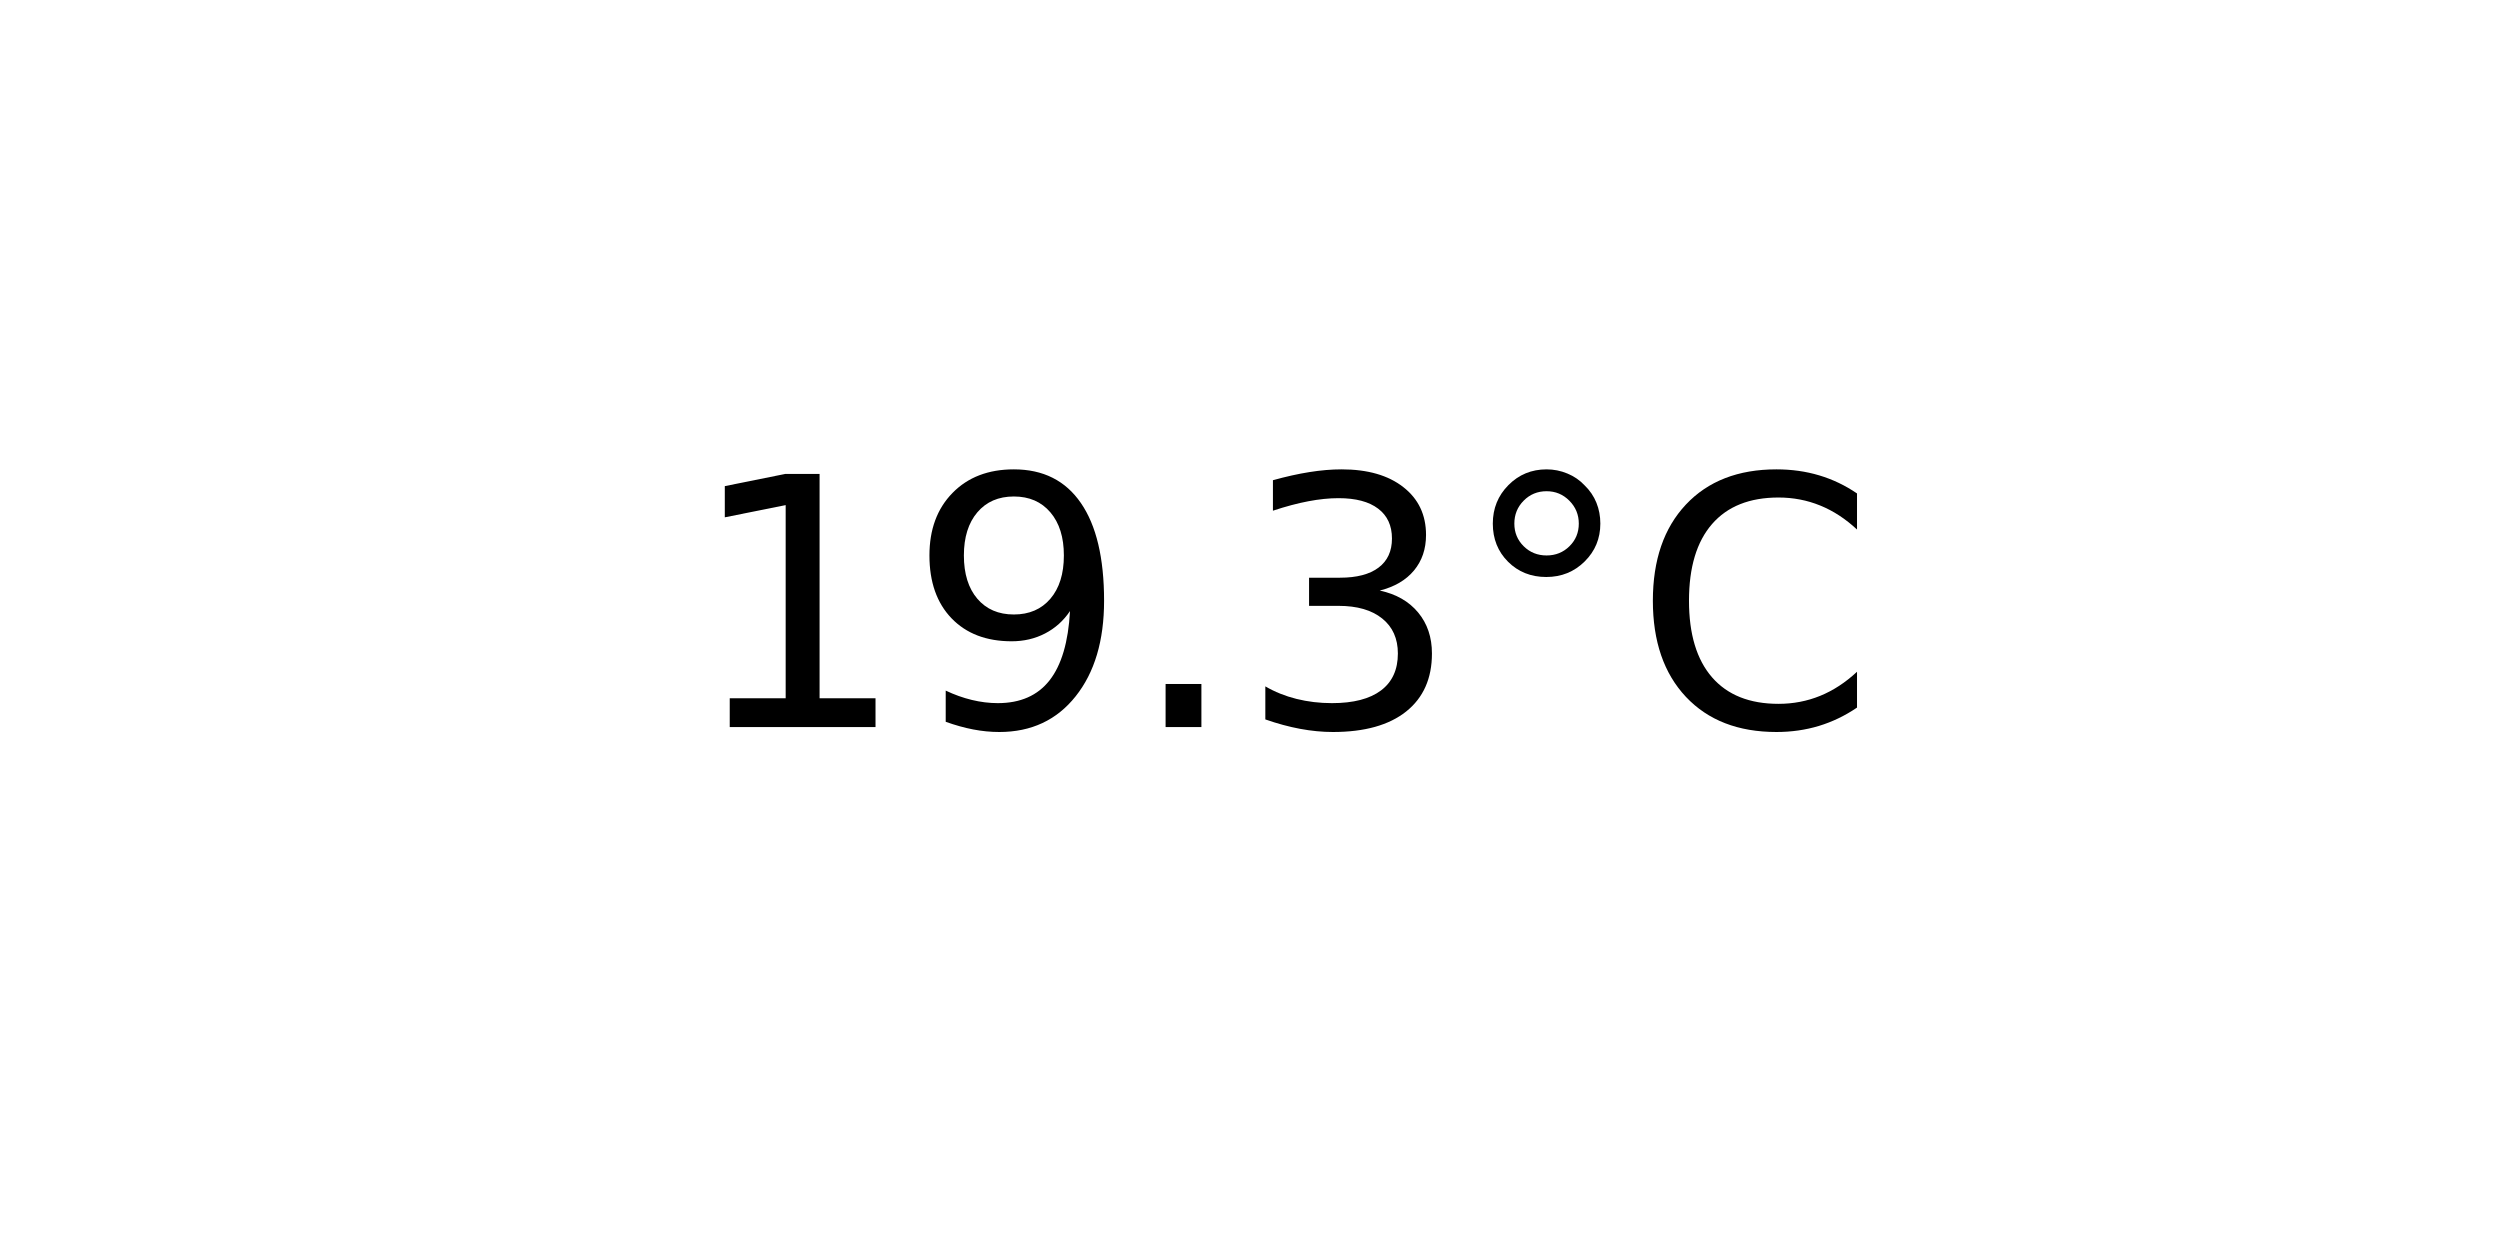
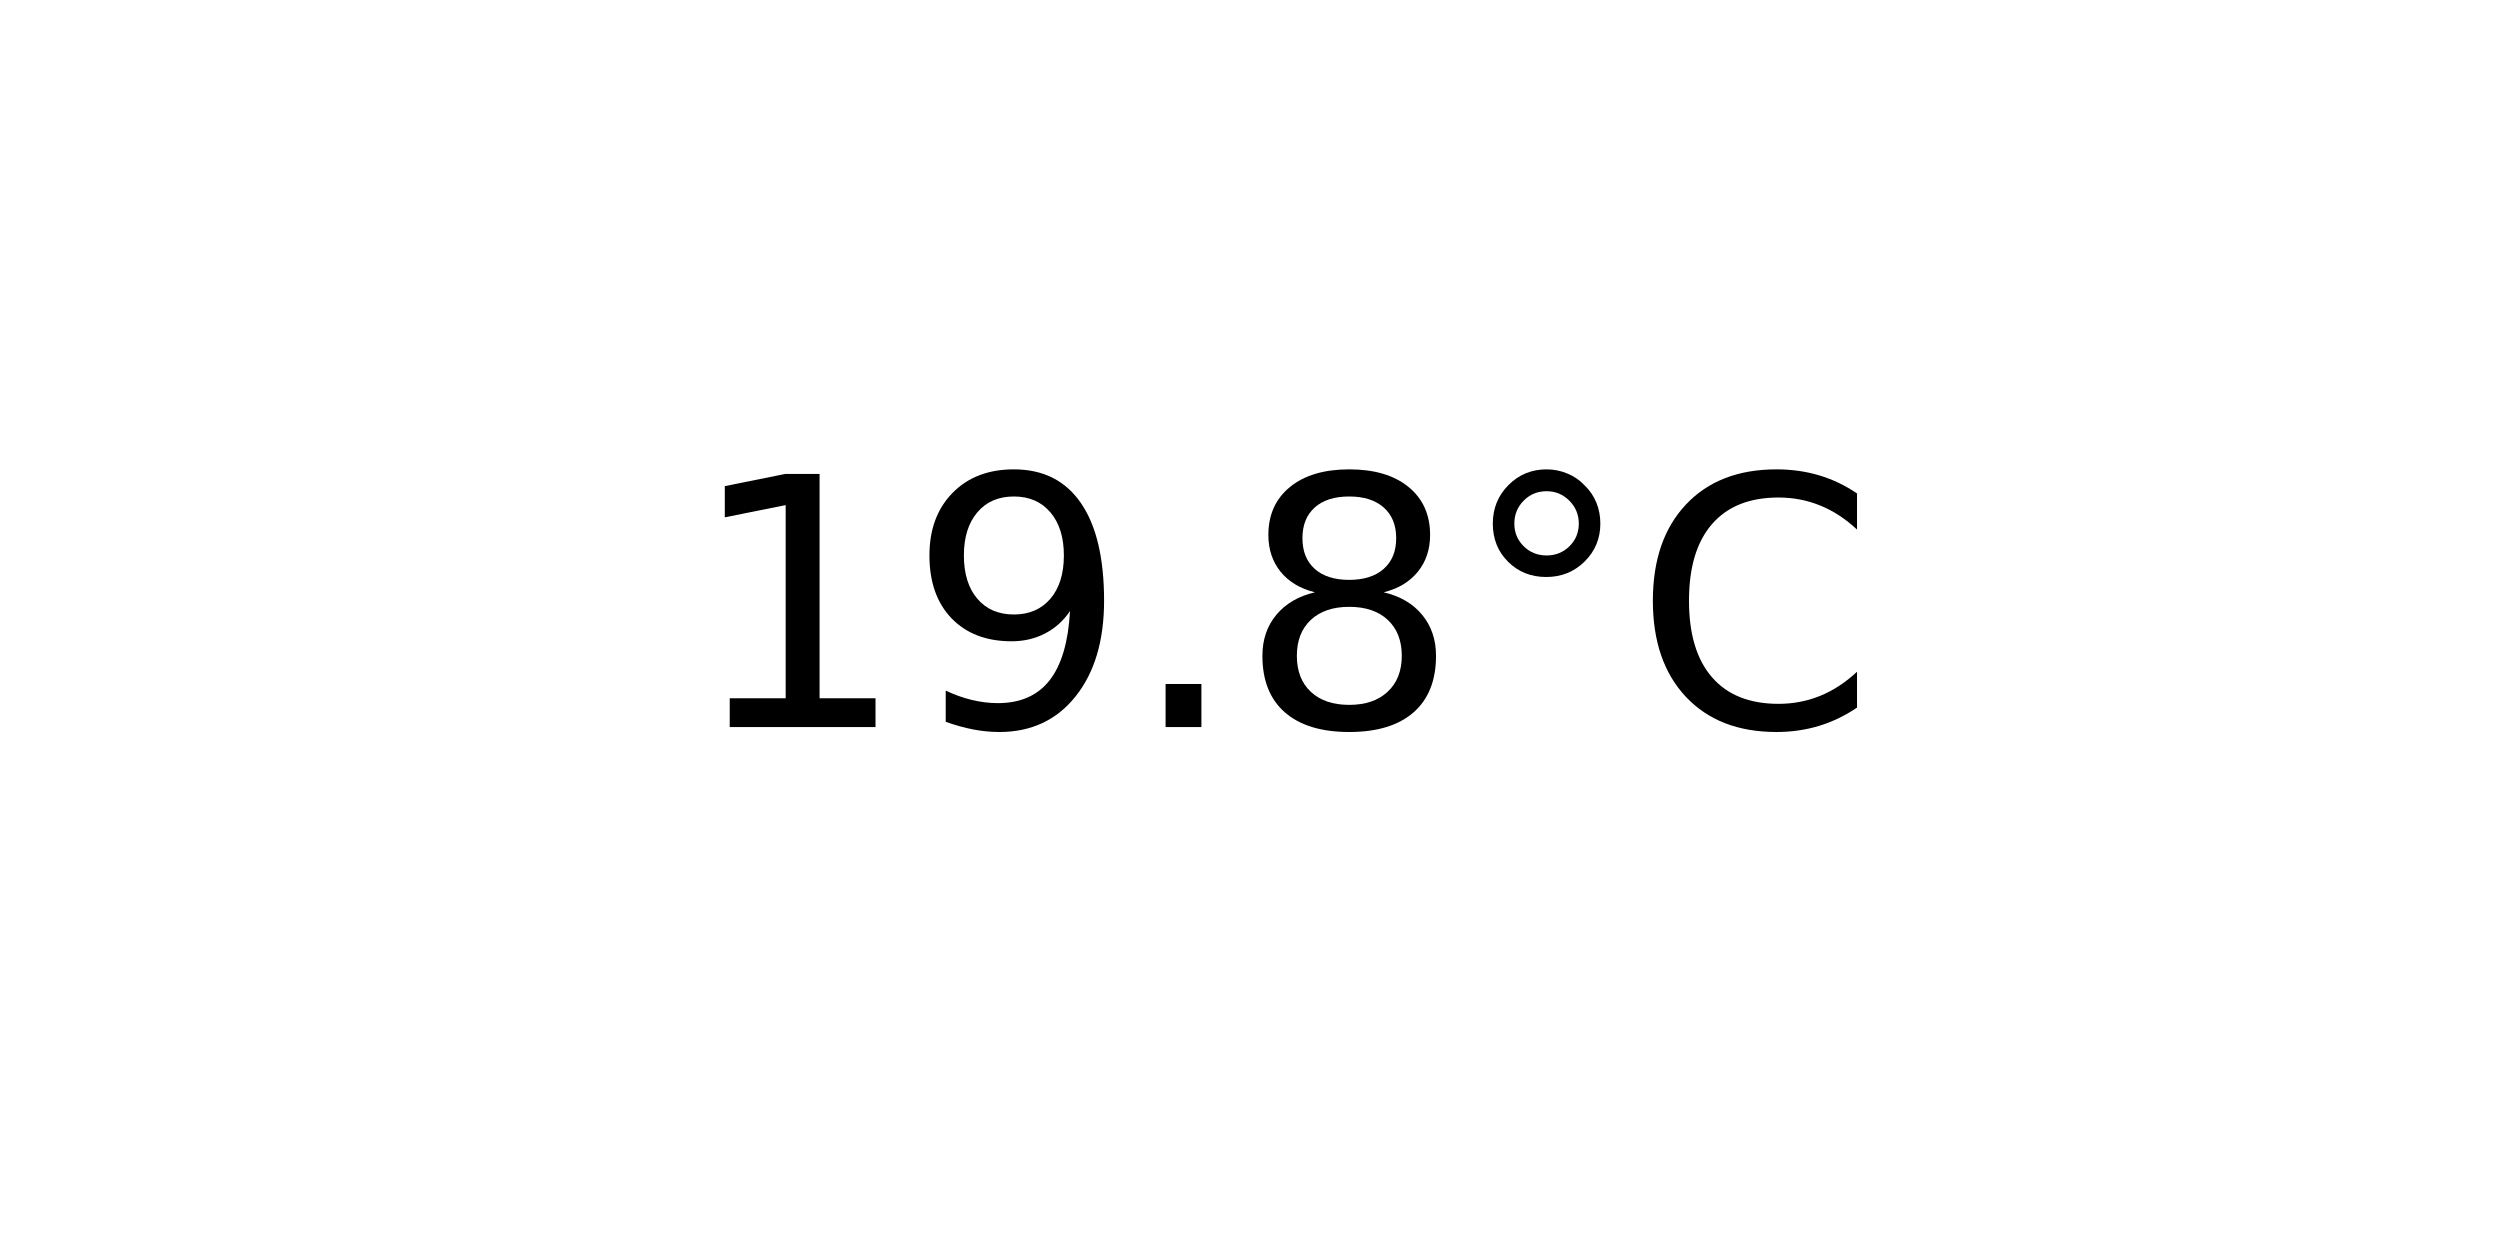
<svg xmlns="http://www.w3.org/2000/svg" xmlns:xlink="http://www.w3.org/1999/xlink" width="72pt" height="36pt" viewBox="0 0 72 36" version="1.1">
  <defs>
    <style type="text/css">*{stroke-linejoin: round; stroke-linecap: butt}</style>
  </defs>
  <g id="figure_1">
    <g id="axes_1">
      <g id="text_1">
        <g transform="translate(19.77578 20.93937) scale(0.1 -0.1)">
          <defs>
            <path id="DejaVuSans-31" d="M 794 531  L 1825 531  L 1825 4091  L 703 3866  L 703 4441  L 1819 4666  L 2450 4666  L 2450 531  L 3481 531  L 3481 0  L 794 0  L 794 531  z " transform="scale(0.015625)" />
            <path id="DejaVuSans-39" d="M 703 97  L 703 672  Q 941 559 1184 500  Q 1428 441 1663 441  Q 2288 441 2617 861  Q 2947 1281 2994 2138  Q 2813 1869 2534 1725  Q 2256 1581 1919 1581  Q 1219 1581 811 2004  Q 403 2428 403 3163  Q 403 3881 828 4315  Q 1253 4750 1959 4750  Q 2769 4750 3195 4129  Q 3622 3509 3622 2328  Q 3622 1225 3098 567  Q 2575 -91 1691 -91  Q 1453 -91 1209 -44  Q 966 3 703 97  z M 1959 2075  Q 2384 2075 2632 2365  Q 2881 2656 2881 3163  Q 2881 3666 2632 3958  Q 2384 4250 1959 4250  Q 1534 4250 1286 3958  Q 1038 3666 1038 3163  Q 1038 2656 1286 2365  Q 1534 2075 1959 2075  z " transform="scale(0.015625)" />
            <path id="DejaVuSans-2e" d="M 684 794  L 1344 794  L 1344 0  L 684 0  L 684 794  z " transform="scale(0.015625)" />
-             <path id="DejaVuSans-33" d="M 2597 2516  Q 3050 2419 3304 2112  Q 3559 1806 3559 1356  Q 3559 666 3084 287  Q 2609 -91 1734 -91  Q 1441 -91 1130 -33  Q 819 25 488 141  L 488 750  Q 750 597 1062 519  Q 1375 441 1716 441  Q 2309 441 2620 675  Q 2931 909 2931 1356  Q 2931 1769 2642 2001  Q 2353 2234 1838 2234  L 1294 2234  L 1294 2753  L 1863 2753  Q 2328 2753 2575 2939  Q 2822 3125 2822 3475  Q 2822 3834 2567 4026  Q 2313 4219 1838 4219  Q 1578 4219 1281 4162  Q 984 4106 628 3988  L 628 4550  Q 988 4650 1302 4700  Q 1616 4750 1894 4750  Q 2613 4750 3031 4423  Q 3450 4097 3450 3541  Q 3450 3153 3228 2886  Q 3006 2619 2597 2516  z " transform="scale(0.015625)" />
+             <path id="DejaVuSans-38" d="M 2034 2216  Q 1584 2216 1326 1975  Q 1069 1734 1069 1313  Q 1069 891 1326 650  Q 1584 409 2034 409  Q 2484 409 2743 651  Q 3003 894 3003 1313  Q 3003 1734 2745 1975  Q 2488 2216 2034 2216  z M 1403 2484  Q 997 2584 770 2862  Q 544 3141 544 3541  Q 544 4100 942 4425  Q 1341 4750 2034 4750  Q 2731 4750 3128 4425  Q 3525 4100 3525 3541  Q 3525 3141 3298 2862  Q 3072 2584 2669 2484  Q 3125 2378 3379 2068  Q 3634 1759 3634 1313  Q 3634 634 3220 271  Q 2806 -91 2034 -91  Q 1263 -91 848 271  Q 434 634 434 1313  Q 434 1759 690 2068  Q 947 2378 1403 2484  z M 1172 3481  Q 1172 3119 1398 2916  Q 1625 2713 2034 2713  Q 2441 2713 2670 2916  Q 2900 3119 2900 3481  Q 2900 3844 2670 4047  Q 2441 4250 2034 4250  Q 1625 4250 1398 4047  Q 1172 3844 1172 3481  z " transform="scale(0.015625)" />
            <path id="DejaVuSans-b0" d="M 1600 4347  Q 1350 4347 1178 4173  Q 1006 4000 1006 3750  Q 1006 3503 1178 3333  Q 1350 3163 1600 3163  Q 1850 3163 2022 3333  Q 2194 3503 2194 3750  Q 2194 3997 2020 4172  Q 1847 4347 1600 4347  z M 1600 4750  Q 1800 4750 1984 4673  Q 2169 4597 2303 4453  Q 2447 4313 2519 4134  Q 2591 3956 2591 3750  Q 2591 3338 2302 3052  Q 2013 2766 1594 2766  Q 1172 2766 890 3047  Q 609 3328 609 3750  Q 609 4169 896 4459  Q 1184 4750 1600 4750  z " transform="scale(0.015625)" />
            <path id="DejaVuSans-43" d="M 4122 4306  L 4122 3641  Q 3803 3938 3442 4084  Q 3081 4231 2675 4231  Q 1875 4231 1450 3742  Q 1025 3253 1025 2328  Q 1025 1406 1450 917  Q 1875 428 2675 428  Q 3081 428 3442 575  Q 3803 722 4122 1019  L 4122 359  Q 3791 134 3420 21  Q 3050 -91 2638 -91  Q 1578 -91 968 557  Q 359 1206 359 2328  Q 359 3453 968 4101  Q 1578 4750 2638 4750  Q 3056 4750 3426 4639  Q 3797 4528 4122 4306  z " transform="scale(0.015625)" />
          </defs>
          <use xlink:href="#DejaVuSans-31" />
          <use xlink:href="#DejaVuSans-39" x="63.623" />
          <use xlink:href="#DejaVuSans-2e" x="127.246" />
-           <use xlink:href="#DejaVuSans-33" x="159.033" />
+           <use xlink:href="#DejaVuSans-38" x="159.033" />
          <use xlink:href="#DejaVuSans-b0" x="222.656" />
          <use xlink:href="#DejaVuSans-43" x="272.656" />
        </g>
      </g>
    </g>
  </g>
</svg>
